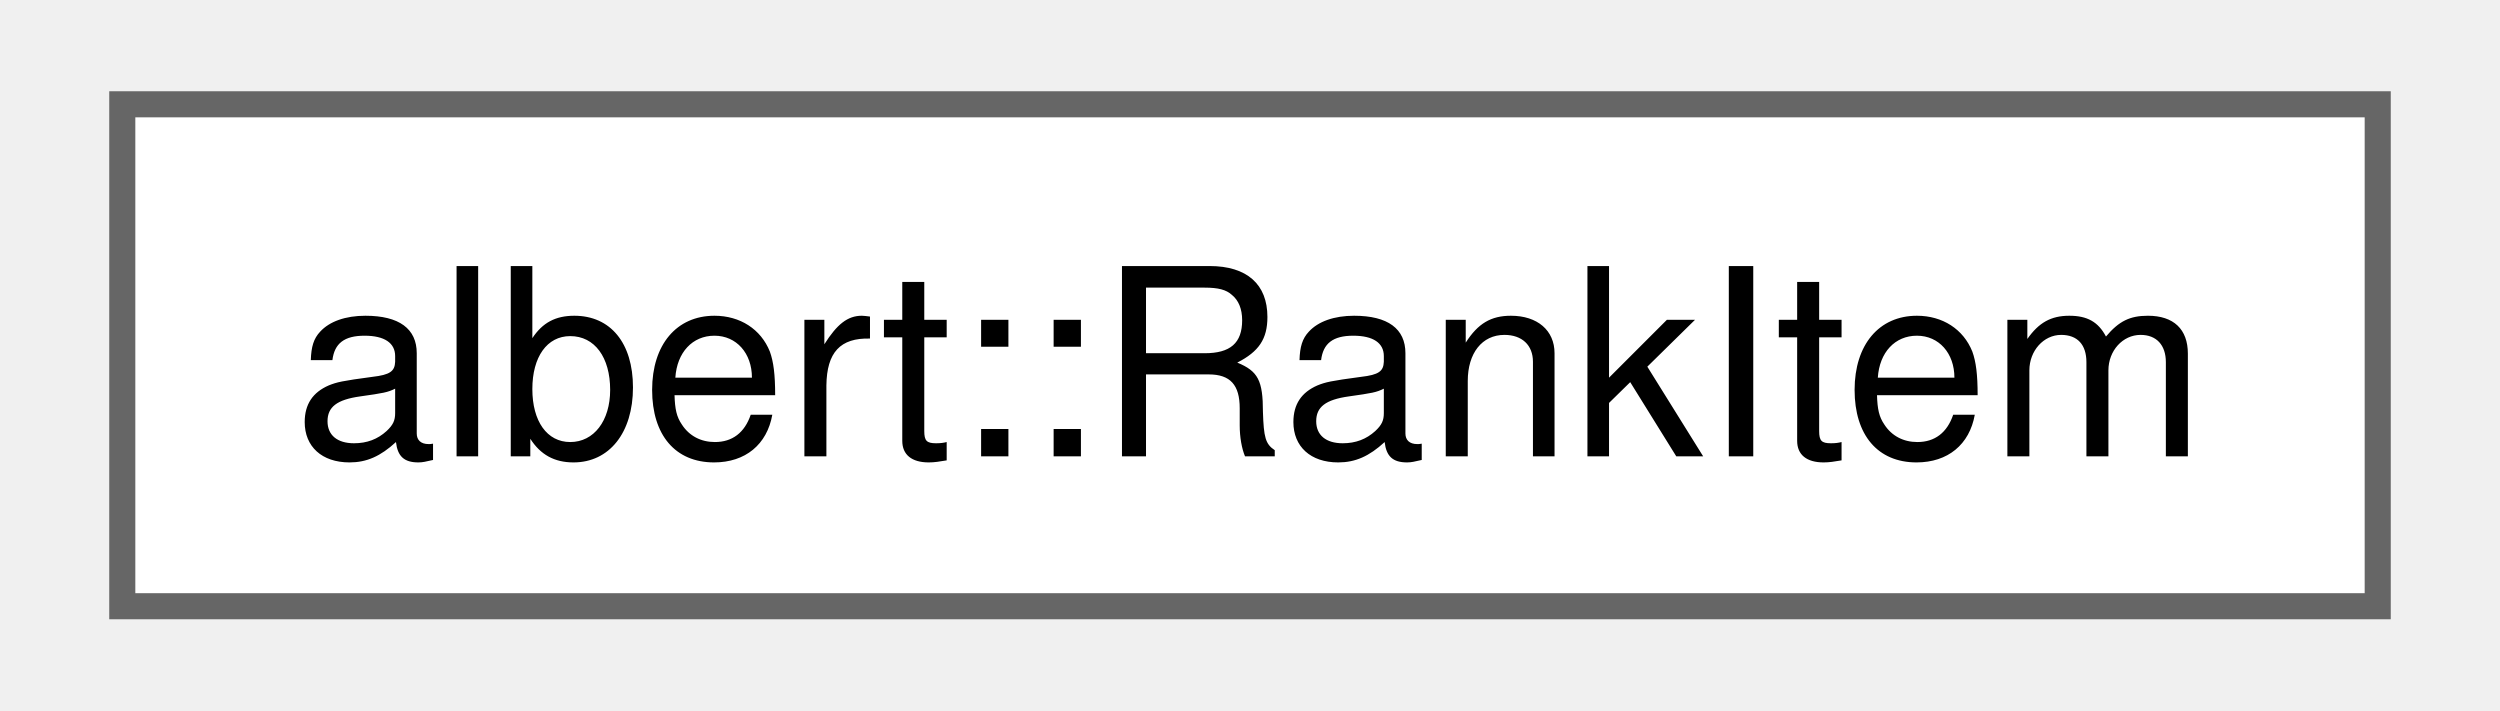
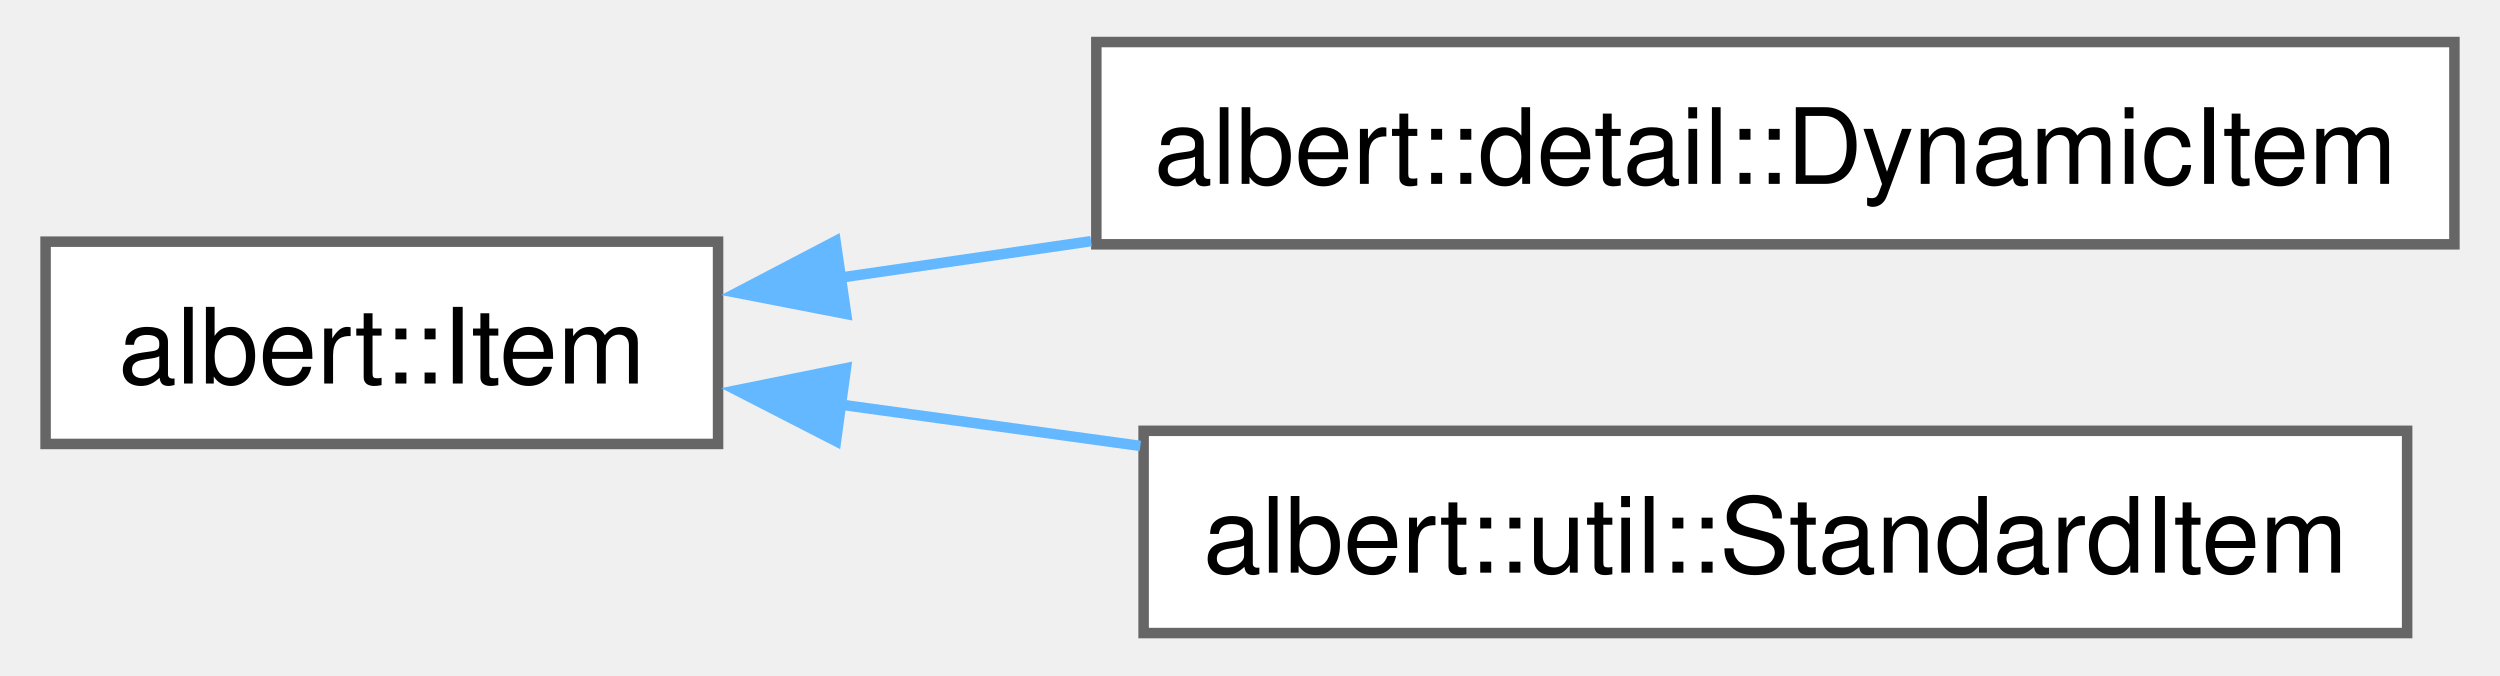
- <svg xmlns="http://www.w3.org/2000/svg" xmlns:xlink="http://www.w3.org/1999/xlink" width="95pt" height="27pt" viewBox="0.00 0.00 94.50 27.25">
-   <g id="graph0" class="graph" transform="scale(1 1) rotate(0) translate(4 23.25)">
+ <svg xmlns="http://www.w3.org/2000/svg" xmlns:xlink="http://www.w3.org/1999/xlink" width="237pt" height="64pt" viewBox="0.00 0.00 237.25 64.25">
+   <g id="graph0" class="graph" transform="scale(1 1) rotate(0) translate(4 60.25)">
    <g id="Node000000" class="node">
      <g id="a_Node000000">
-         <a xlink:href="classalbert_1_1RankItem.html" target="_top" xlink:title="An Item with a score.">
-           <polygon fill="white" stroke="#666666" points="86.5,-19.25 0,-19.25 0,0 86.5,0 86.5,-19.25" />
-           <text text-anchor="middle" x="43.25" y="-5.75" font-family="Helvetica,sans-Serif" font-size="10.00">albert::RankItem</text>
+         <a xlink:href="classalbert_1_1Item.html" target="_top" xlink:title="Result items displayed in the query results list.">
+           <polygon fill="white" stroke="#666666" points="64,-37.25 0,-37.25 0,-18 64,-18 64,-37.25" />
+           <text text-anchor="middle" x="32" y="-23.75" font-family="Helvetica,sans-Serif" font-size="10.00">albert::Item</text>
+         </a>
+       </g>
+     </g>
+     <g id="Node000001" class="node">
+       <g id="a_Node000001">
+         <a xlink:href="classalbert_1_1detail_1_1DynamicItem.html" target="_top" xlink:title=" ">
+           <polygon fill="white" stroke="#666666" points="229.25,-56.25 100,-56.25 100,-37 229.25,-37 229.25,-56.25" />
+           <text text-anchor="middle" x="164.62" y="-42.75" font-family="Helvetica,sans-Serif" font-size="10.00">albert::detail::DynamicItem</text>
+         </a>
+       </g>
+     </g>
+     <g id="edge19_Node000000_Node000001" class="edge">
+       <g id="a_edge19_Node000000_Node000001">
+         <a xlink:title=" ">
+           <path fill="none" stroke="#63b8ff" d="M75.51,-33.81C83.2,-34.93 91.36,-36.11 99.5,-37.3" />
+           <polygon fill="#63b8ff" stroke="#63b8ff" points="76.19,-30.37 65.79,-32.39 75.18,-37.3 76.19,-30.37" />
+         </a>
+       </g>
+     </g>
+     <g id="Node000002" class="node">
+       <g id="a_Node000002">
+         <a xlink:href="classalbert_1_1util_1_1StandardItem.html" target="_top" xlink:title="General purpose Item implementation.">
+           <polygon fill="white" stroke="#666666" points="224.75,-19.25 104.5,-19.25 104.5,0 224.75,0 224.75,-19.25" />
+           <text text-anchor="middle" x="164.62" y="-5.75" font-family="Helvetica,sans-Serif" font-size="10.00">albert::util::StandardItem</text>
+         </a>
+       </g>
+     </g>
+     <g id="edge20_Node000000_Node000002" class="edge">
+       <g id="a_edge20_Node000000_Node000002">
+         <a xlink:title=" ">
+           <path fill="none" stroke="#63b8ff" d="M75.47,-21.77C84.65,-20.51 94.51,-19.15 104.19,-17.81" />
+           <polygon fill="#63b8ff" stroke="#63b8ff" points="75.22,-18.27 65.79,-23.11 76.17,-25.21 75.22,-18.27" />
        </a>
      </g>
    </g>
  </g>
</svg>
